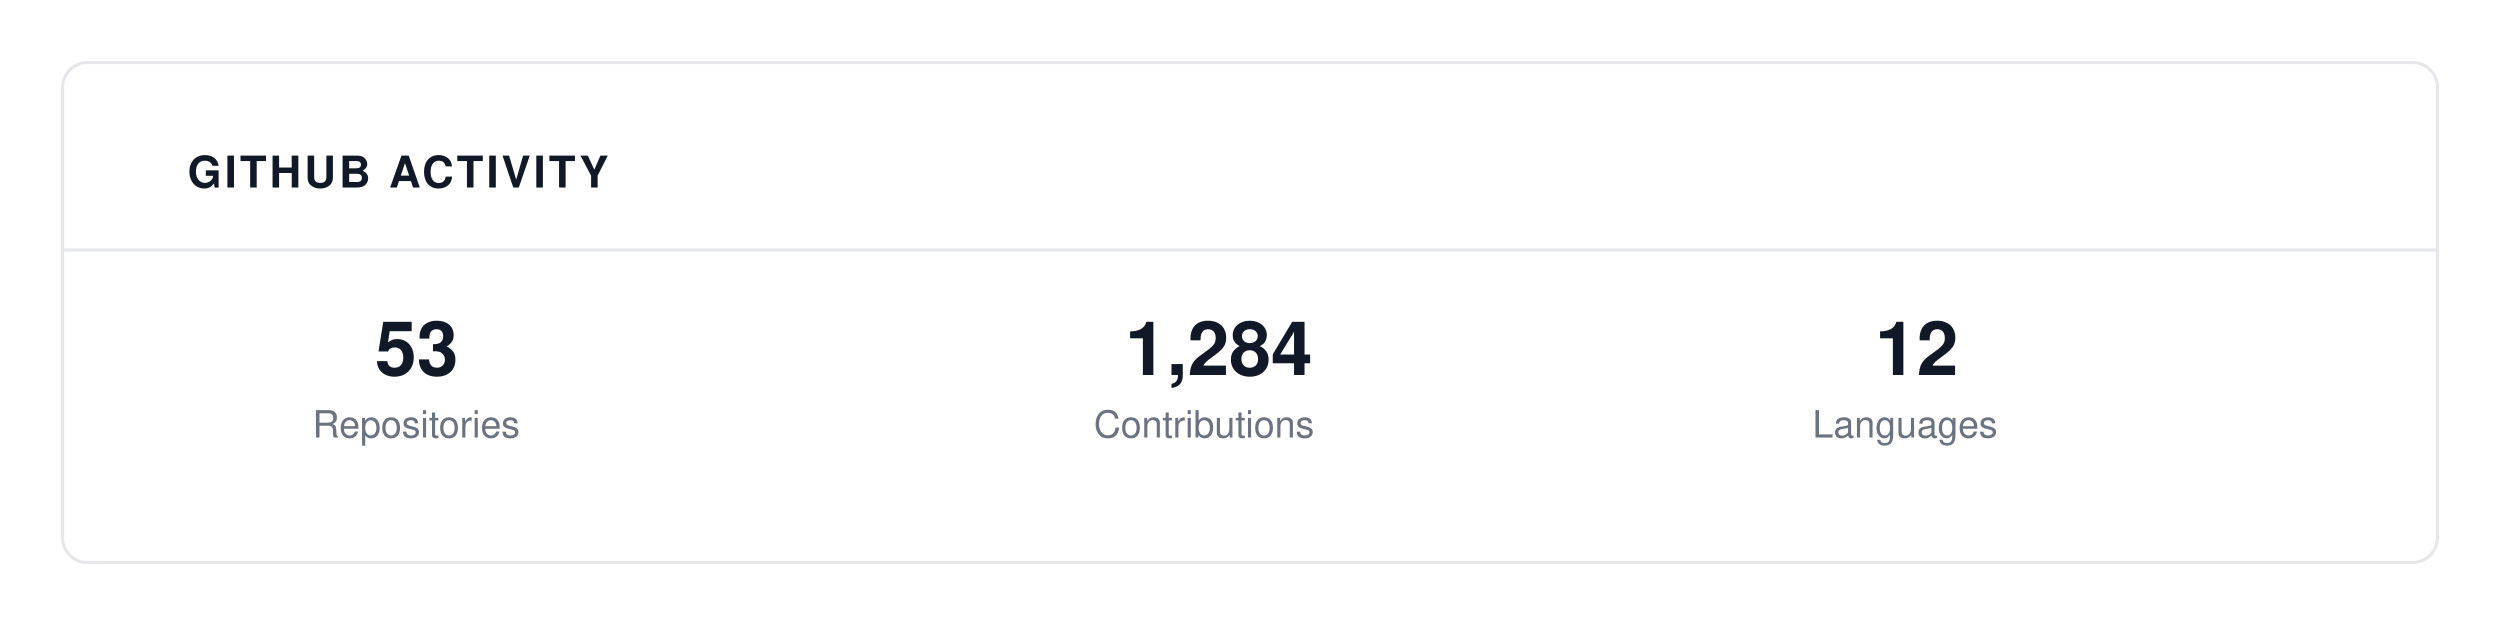
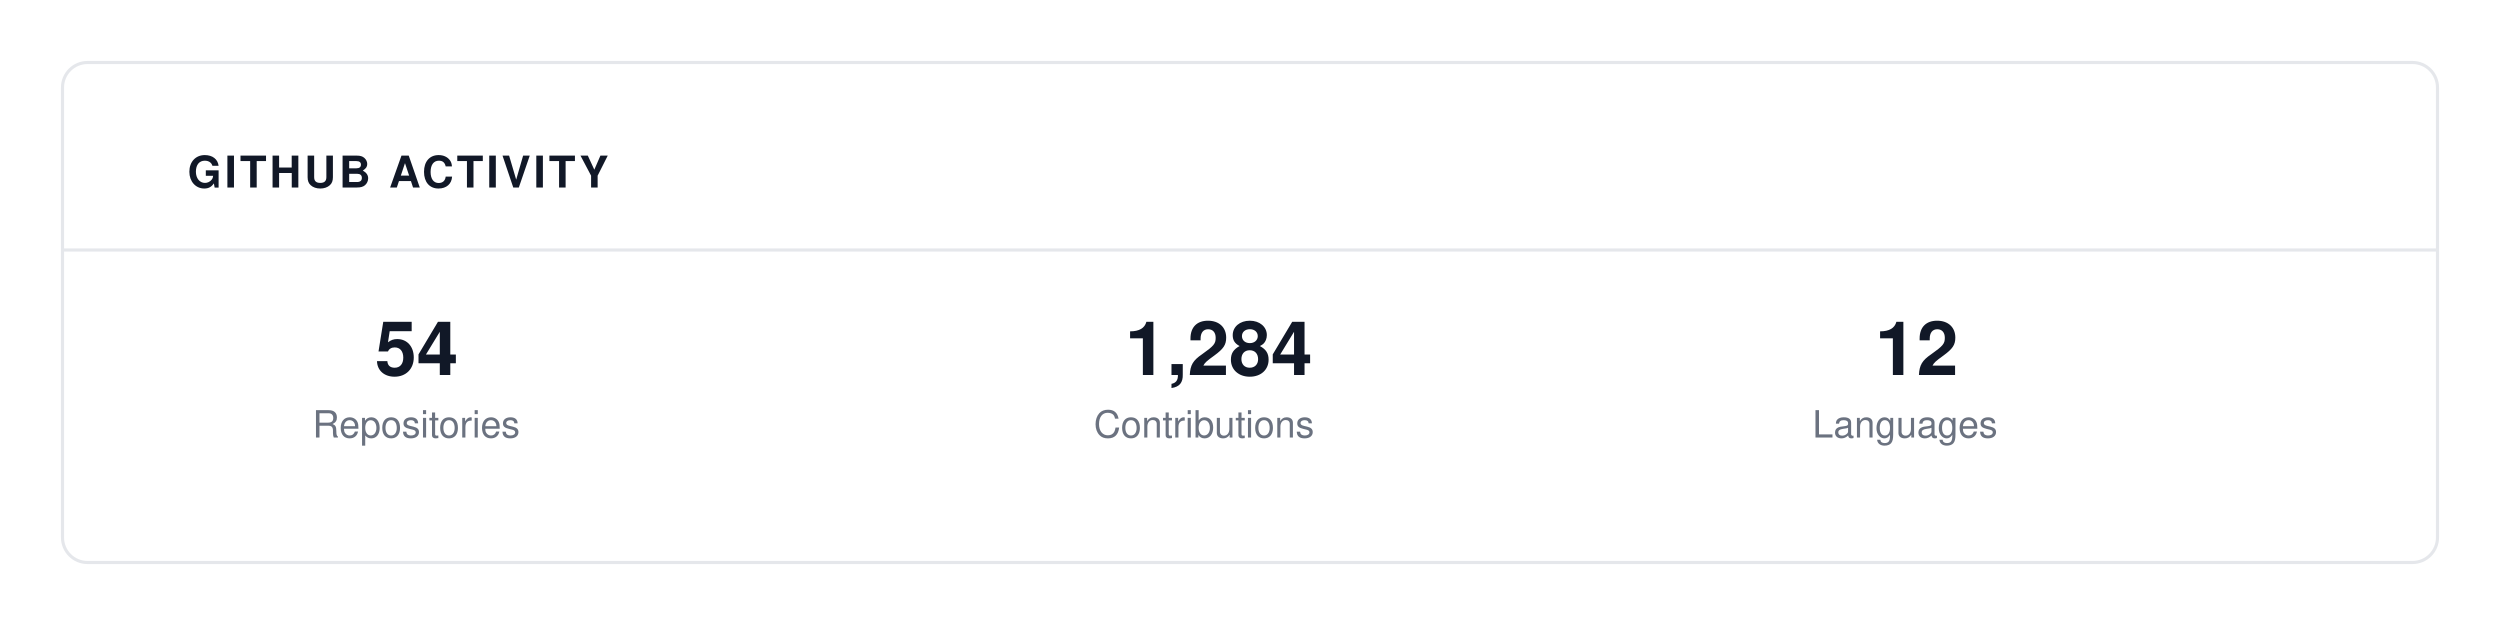
<svg xmlns="http://www.w3.org/2000/svg" viewBox="0 0 800 200" width="100%" height="100%">
  <rect width="100%" height="100%" fill="#FFFFFF" />
  <rect x="20" y="20" width="760" height="160" fill="#FFFFFF" stroke="#E5E7EB" rx="8" stroke-width="1" />
  <text x="60" y="60" font-family="-apple-system, BlinkMacSystemFont, 'Segoe UI', Helvetica, Arial, sans-serif" font-size="14" fill="#111827" font-weight="700" letter-spacing="1">GITHUB ACTIVITY</text>
  <line x1="20" y1="80" x2="780" y2="80" stroke="#E5E7EB" stroke-width="1" />
-   <text x="120" y="120" font-family="-apple-system, BlinkMacSystemFont, 'Segoe UI', Helvetica, Arial, sans-serif" font-size="24" fill="#111827" font-weight="700" letter-spacing="normal">53</text>
+   <text x="120" y="120" font-family="-apple-system, BlinkMacSystemFont, 'Segoe UI', Helvetica, Arial, sans-serif" font-size="24" fill="#111827" font-weight="700" letter-spacing="normal">54</text>
  <text x="100" y="140" font-family="-apple-system, BlinkMacSystemFont, 'Segoe UI', Helvetica, Arial, sans-serif" font-size="12" fill="#6B7280" font-weight="normal" letter-spacing="normal">Repositories</text>
  <text x="360" y="120" font-family="-apple-system, BlinkMacSystemFont, 'Segoe UI', Helvetica, Arial, sans-serif" font-size="24" fill="#111827" font-weight="700" letter-spacing="normal">1,284</text>
  <text x="350" y="140" font-family="-apple-system, BlinkMacSystemFont, 'Segoe UI', Helvetica, Arial, sans-serif" font-size="12" fill="#6B7280" font-weight="normal" letter-spacing="normal">Contributions</text>
  <text x="600" y="120" font-family="-apple-system, BlinkMacSystemFont, 'Segoe UI', Helvetica, Arial, sans-serif" font-size="24" fill="#111827" font-weight="700" letter-spacing="normal">12</text>
  <text x="580" y="140" font-family="-apple-system, BlinkMacSystemFont, 'Segoe UI', Helvetica, Arial, sans-serif" font-size="12" fill="#6B7280" font-weight="normal" letter-spacing="normal">Languages</text>
</svg>
